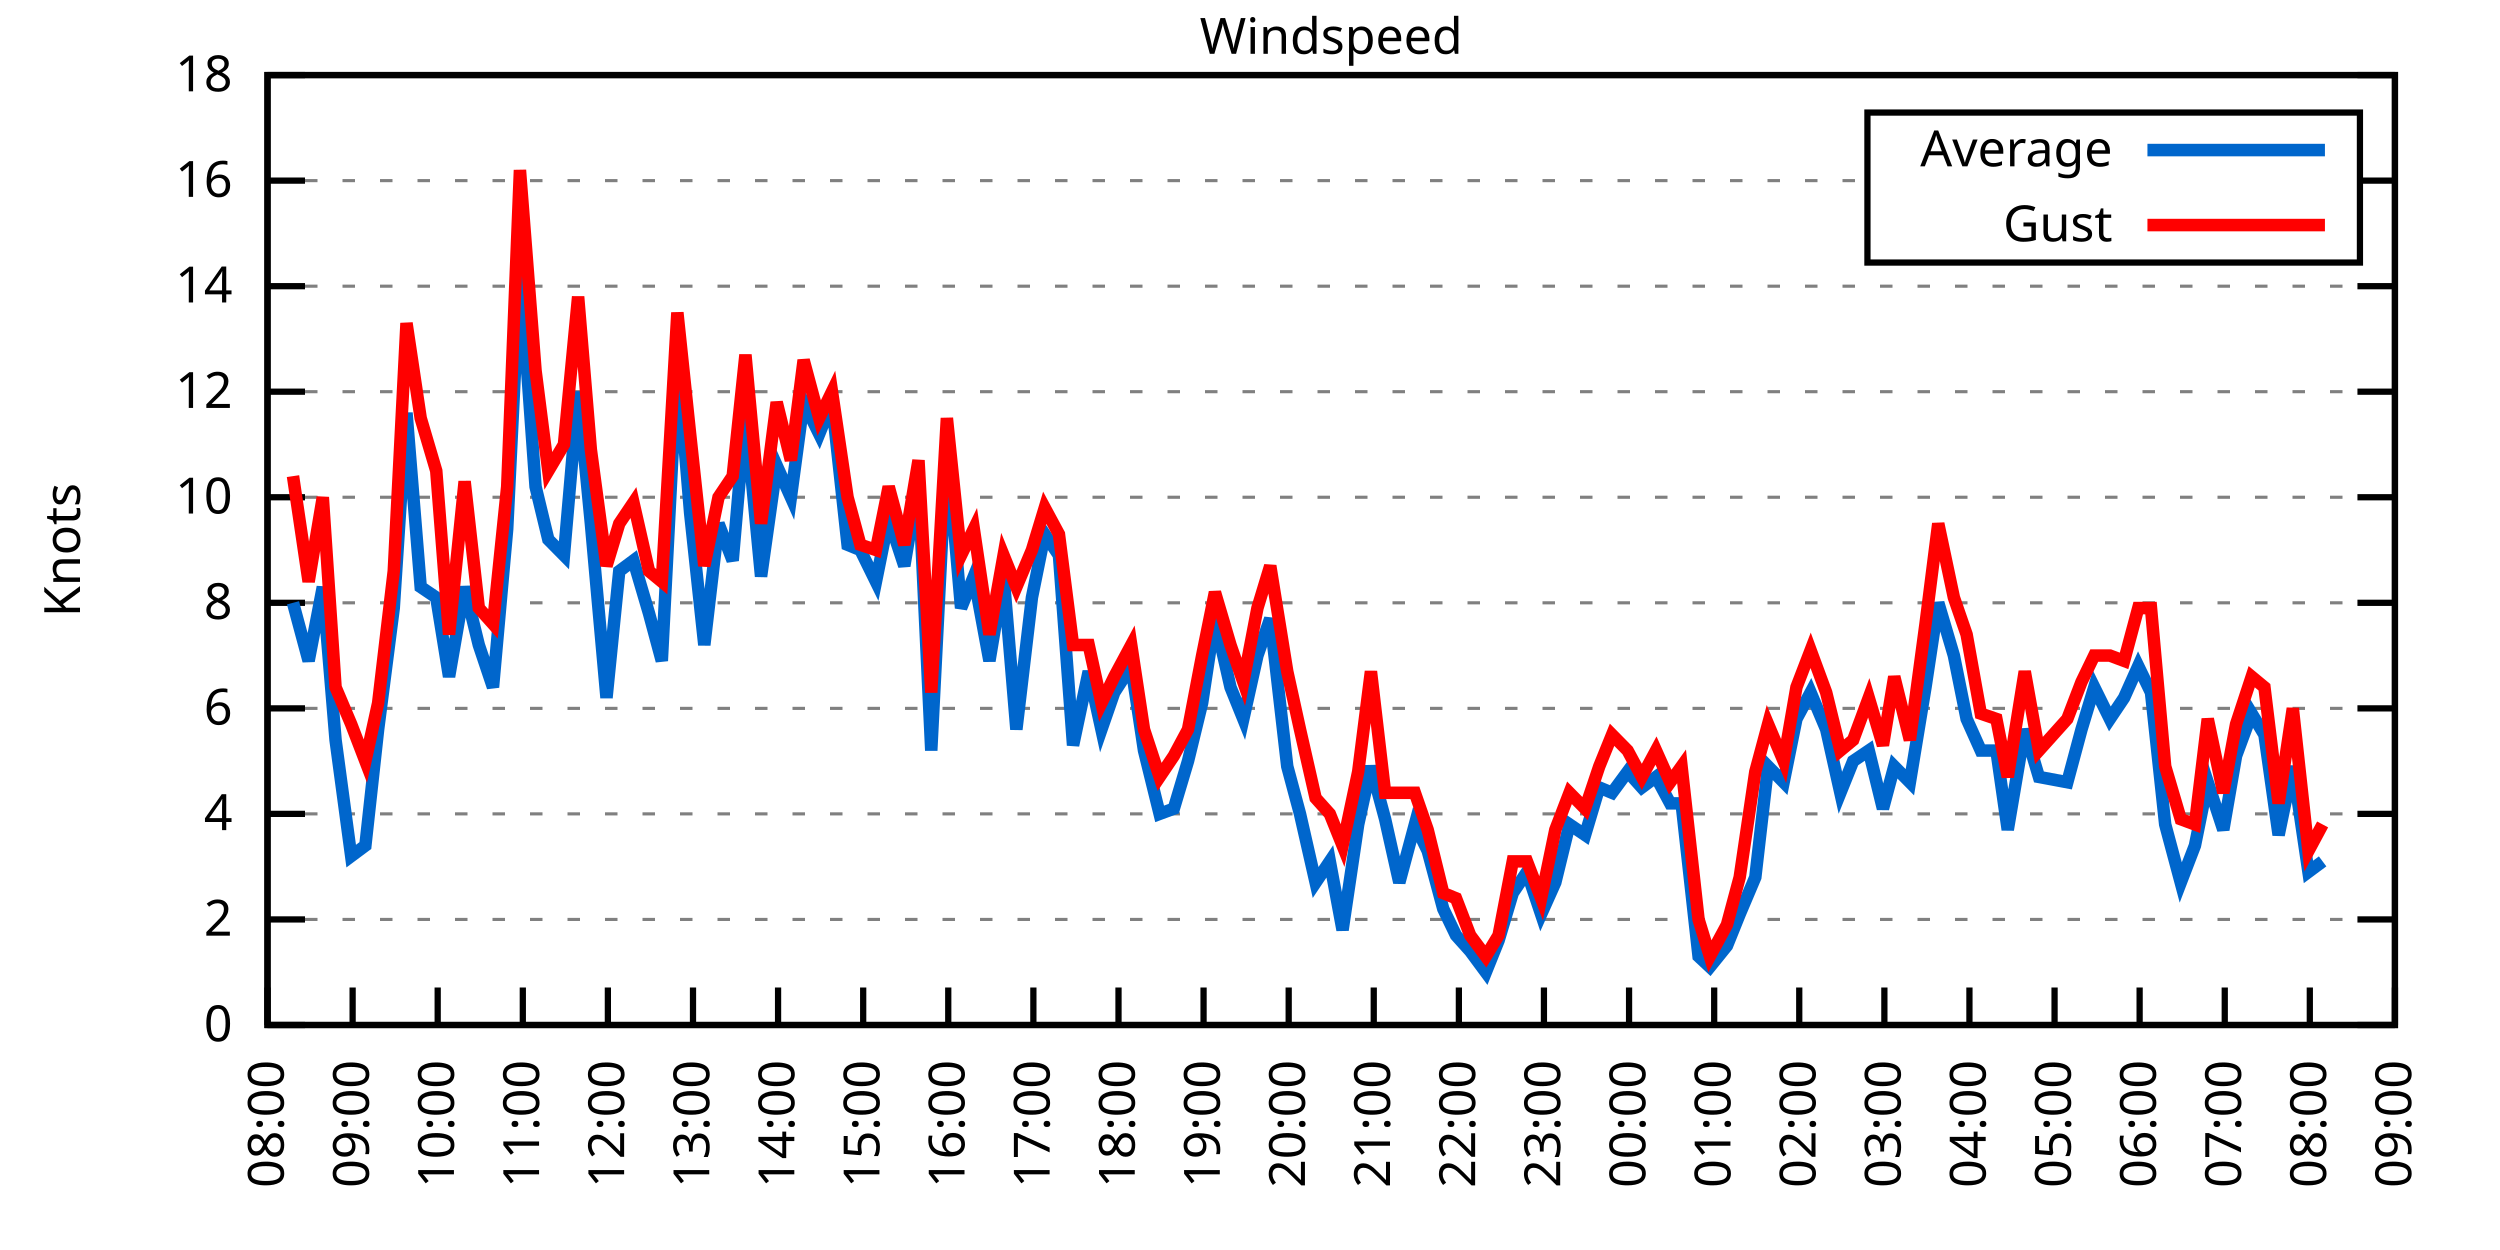
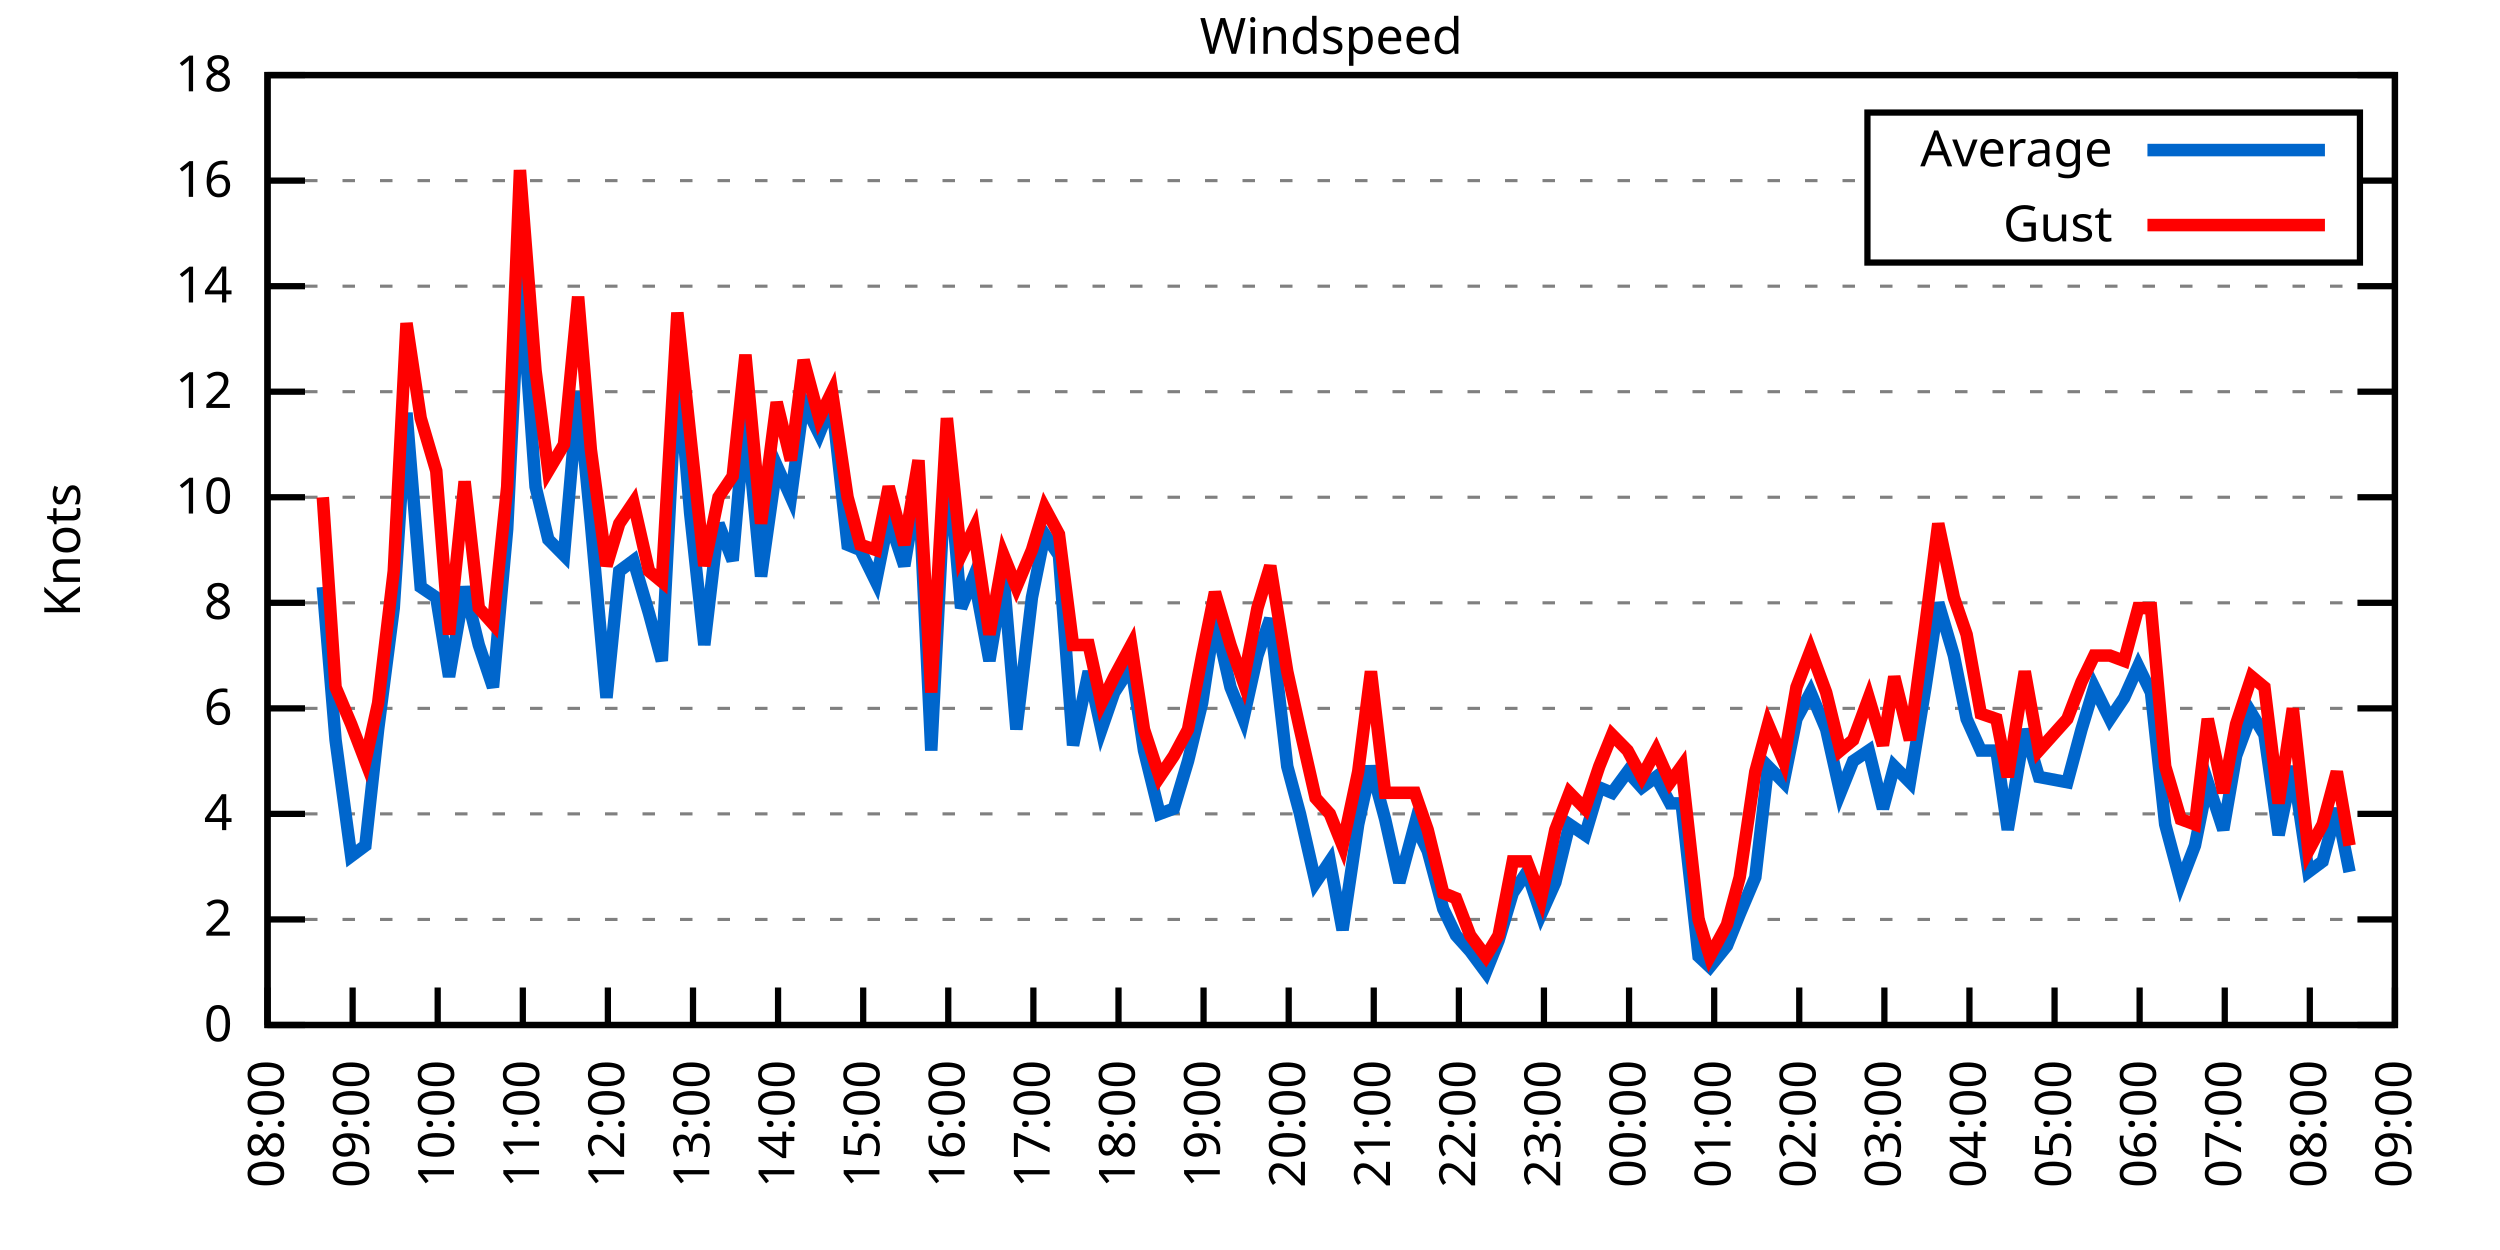
<svg xmlns="http://www.w3.org/2000/svg" xmlns:xlink="http://www.w3.org/1999/xlink" width="400" height="200" viewBox="0 0 400 200">
  <g id="gnuplot_canvas">
    <rect x="0" y="0" width="400" height="200" fill="none" />
    <defs>
      <circle id="gpDot" r="0.5" stroke-width="0.5" stroke="currentColor" />
      <path id="gpPt0" stroke-width="0.333" stroke="currentColor" d="M-1,0 h2 M0,-1 v2" />
      <path id="gpPt1" stroke-width="0.333" stroke="currentColor" d="M-1,-1 L1,1 M1,-1 L-1,1" />
      <path id="gpPt2" stroke-width="0.333" stroke="currentColor" d="M-1,0 L1,0 M0,-1 L0,1 M-1,-1 L1,1 M-1,1 L1,-1" />
      <rect id="gpPt3" stroke-width="0.333" stroke="currentColor" x="-1" y="-1" width="2" height="2" />
      <rect id="gpPt4" stroke-width="0.333" stroke="currentColor" fill="currentColor" x="-1" y="-1" width="2" height="2" />
      <circle id="gpPt5" stroke-width="0.333" stroke="currentColor" cx="0" cy="0" r="1" />
      <use xlink:href="#gpPt5" id="gpPt6" fill="currentColor" stroke="none" />
      <path id="gpPt7" stroke-width="0.333" stroke="currentColor" d="M0,-1.33 L-1.33,0.67 L1.33,0.67 z" />
      <use xlink:href="#gpPt7" id="gpPt8" fill="currentColor" stroke="none" />
      <use xlink:href="#gpPt7" id="gpPt9" stroke="currentColor" transform="rotate(180)" />
      <use xlink:href="#gpPt9" id="gpPt10" fill="currentColor" stroke="none" />
      <use xlink:href="#gpPt3" id="gpPt11" stroke="currentColor" transform="rotate(45)" />
      <use xlink:href="#gpPt11" id="gpPt12" fill="currentColor" stroke="none" />
      <path id="gpPt13" stroke-width="0.333" stroke="currentColor" d="M0,1.330 L1.265,0.411 L0.782,-1.067 L-0.782,-1.076 L-1.265,0.411 z" />
      <use xlink:href="#gpPt13" id="gpPt14" fill="currentColor" stroke="none" />
      <filter id="textbox" filterUnits="objectBoundingBox" x="0" y="0" height="1" width="1">
        <feFlood flood-color="white" flood-opacity="1" result="bgnd" />
        <feComposite in="SourceGraphic" in2="bgnd" operator="atop" />
      </filter>
      <filter id="greybox" filterUnits="objectBoundingBox" x="0" y="0" height="1" width="1">
        <feFlood flood-color="lightgrey" flood-opacity="1" result="grey" />
        <feComposite in="SourceGraphic" in2="grey" operator="atop" />
      </filter>
    </defs>
    <g fill="none" color="white" stroke="currentColor" stroke-width="1.00" stroke-linecap="butt" stroke-linejoin="miter">
</g>
    <g fill="none" color="black" stroke="currentColor" stroke-width="1.00" stroke-linecap="butt" stroke-linejoin="miter">
      <g stroke="none" shape-rendering="crispEdges">
        <polygon fill="rgb(255, 255, 255)" points="42.80,164.00 383.18,164.00 383.18,12.02 42.80,12.02 " />
      </g>
    </g>
    <g fill="none" color="black" stroke="currentColor" stroke-width="1.00" stroke-linecap="butt" stroke-linejoin="miter">
</g>
    <g fill="none" color="black" stroke="black" stroke-width="0.50" stroke-linecap="butt" stroke-linejoin="miter">
</g>
    <g fill="none" color="gray" stroke="currentColor" stroke-width="0.50" stroke-linecap="butt" stroke-linejoin="miter">
      <path stroke="gray" stroke-dasharray="2,4" class="gridline" d="M42.80,164.00 L383.19,164.00  " />
    </g>
    <g fill="none" color="gray" stroke="gray" stroke-width="1.00" stroke-linecap="butt" stroke-linejoin="miter">
</g>
    <g fill="none" color="black" stroke="currentColor" stroke-width="1.00" stroke-linecap="butt" stroke-linejoin="miter">
      <path stroke="black" d="M42.80,164.00 L48.80,164.00 M383.19,164.00 L377.19,164.00  " />
      <g transform="translate(37.20,166.60)" stroke="none" fill="black" font-family="Sans" font-size="8.00" text-anchor="end">
        <text>
          <tspan font-family="Sans"> 0</tspan>
        </text>
      </g>
    </g>
    <g fill="none" color="black" stroke="currentColor" stroke-width="1.00" stroke-linecap="butt" stroke-linejoin="miter">
</g>
    <g fill="none" color="black" stroke="black" stroke-width="0.50" stroke-linecap="butt" stroke-linejoin="miter">
</g>
    <g fill="none" color="gray" stroke="currentColor" stroke-width="0.50" stroke-linecap="butt" stroke-linejoin="miter">
      <path stroke="gray" stroke-dasharray="2,4" class="gridline" d="M42.80,147.11 L383.19,147.11  " />
    </g>
    <g fill="none" color="gray" stroke="gray" stroke-width="1.00" stroke-linecap="butt" stroke-linejoin="miter">
</g>
    <g fill="none" color="black" stroke="currentColor" stroke-width="1.00" stroke-linecap="butt" stroke-linejoin="miter">
      <path stroke="black" d="M42.80,147.11 L48.80,147.11 M383.19,147.11 L377.19,147.11  " />
      <g transform="translate(37.20,149.71)" stroke="none" fill="black" font-family="Sans" font-size="8.00" text-anchor="end">
        <text>
          <tspan font-family="Sans"> 2</tspan>
        </text>
      </g>
    </g>
    <g fill="none" color="black" stroke="currentColor" stroke-width="1.00" stroke-linecap="butt" stroke-linejoin="miter">
</g>
    <g fill="none" color="black" stroke="black" stroke-width="0.50" stroke-linecap="butt" stroke-linejoin="miter">
</g>
    <g fill="none" color="gray" stroke="currentColor" stroke-width="0.50" stroke-linecap="butt" stroke-linejoin="miter">
      <path stroke="gray" stroke-dasharray="2,4" class="gridline" d="M42.80,130.22 L383.19,130.22  " />
    </g>
    <g fill="none" color="gray" stroke="gray" stroke-width="1.00" stroke-linecap="butt" stroke-linejoin="miter">
</g>
    <g fill="none" color="black" stroke="currentColor" stroke-width="1.00" stroke-linecap="butt" stroke-linejoin="miter">
      <path stroke="black" d="M42.80,130.22 L48.80,130.22 M383.19,130.22 L377.19,130.22  " />
      <g transform="translate(37.20,132.82)" stroke="none" fill="black" font-family="Sans" font-size="8.00" text-anchor="end">
        <text>
          <tspan font-family="Sans"> 4</tspan>
        </text>
      </g>
    </g>
    <g fill="none" color="black" stroke="currentColor" stroke-width="1.00" stroke-linecap="butt" stroke-linejoin="miter">
</g>
    <g fill="none" color="black" stroke="black" stroke-width="0.50" stroke-linecap="butt" stroke-linejoin="miter">
</g>
    <g fill="none" color="gray" stroke="currentColor" stroke-width="0.50" stroke-linecap="butt" stroke-linejoin="miter">
      <path stroke="gray" stroke-dasharray="2,4" class="gridline" d="M42.80,113.34 L383.19,113.34  " />
    </g>
    <g fill="none" color="gray" stroke="gray" stroke-width="1.00" stroke-linecap="butt" stroke-linejoin="miter">
</g>
    <g fill="none" color="black" stroke="currentColor" stroke-width="1.00" stroke-linecap="butt" stroke-linejoin="miter">
      <path stroke="black" d="M42.80,113.34 L48.80,113.34 M383.19,113.34 L377.19,113.34  " />
      <g transform="translate(37.20,115.94)" stroke="none" fill="black" font-family="Sans" font-size="8.00" text-anchor="end">
        <text>
          <tspan font-family="Sans"> 6</tspan>
        </text>
      </g>
    </g>
    <g fill="none" color="black" stroke="currentColor" stroke-width="1.00" stroke-linecap="butt" stroke-linejoin="miter">
</g>
    <g fill="none" color="black" stroke="black" stroke-width="0.50" stroke-linecap="butt" stroke-linejoin="miter">
</g>
    <g fill="none" color="gray" stroke="currentColor" stroke-width="0.50" stroke-linecap="butt" stroke-linejoin="miter">
      <path stroke="gray" stroke-dasharray="2,4" class="gridline" d="M42.80,96.45 L383.19,96.45  " />
    </g>
    <g fill="none" color="gray" stroke="gray" stroke-width="1.00" stroke-linecap="butt" stroke-linejoin="miter">
</g>
    <g fill="none" color="black" stroke="currentColor" stroke-width="1.00" stroke-linecap="butt" stroke-linejoin="miter">
      <path stroke="black" d="M42.80,96.45 L48.80,96.45 M383.19,96.45 L377.19,96.45  " />
      <g transform="translate(37.20,99.05)" stroke="none" fill="black" font-family="Sans" font-size="8.00" text-anchor="end">
        <text>
          <tspan font-family="Sans"> 8</tspan>
        </text>
      </g>
    </g>
    <g fill="none" color="black" stroke="currentColor" stroke-width="1.00" stroke-linecap="butt" stroke-linejoin="miter">
</g>
    <g fill="none" color="black" stroke="black" stroke-width="0.50" stroke-linecap="butt" stroke-linejoin="miter">
</g>
    <g fill="none" color="gray" stroke="currentColor" stroke-width="0.50" stroke-linecap="butt" stroke-linejoin="miter">
      <path stroke="gray" stroke-dasharray="2,4" class="gridline" d="M42.80,79.56 L383.19,79.56  " />
    </g>
    <g fill="none" color="gray" stroke="gray" stroke-width="1.00" stroke-linecap="butt" stroke-linejoin="miter">
</g>
    <g fill="none" color="black" stroke="currentColor" stroke-width="1.00" stroke-linecap="butt" stroke-linejoin="miter">
      <path stroke="black" d="M42.80,79.56 L48.80,79.56 M383.19,79.56 L377.19,79.56  " />
      <g transform="translate(37.20,82.16)" stroke="none" fill="black" font-family="Sans" font-size="8.00" text-anchor="end">
        <text>
          <tspan font-family="Sans"> 10</tspan>
        </text>
      </g>
    </g>
    <g fill="none" color="black" stroke="currentColor" stroke-width="1.00" stroke-linecap="butt" stroke-linejoin="miter">
</g>
    <g fill="none" color="black" stroke="black" stroke-width="0.50" stroke-linecap="butt" stroke-linejoin="miter">
</g>
    <g fill="none" color="gray" stroke="currentColor" stroke-width="0.50" stroke-linecap="butt" stroke-linejoin="miter">
      <path stroke="gray" stroke-dasharray="2,4" class="gridline" d="M42.80,62.67 L383.19,62.67  " />
    </g>
    <g fill="none" color="gray" stroke="gray" stroke-width="1.00" stroke-linecap="butt" stroke-linejoin="miter">
</g>
    <g fill="none" color="black" stroke="currentColor" stroke-width="1.00" stroke-linecap="butt" stroke-linejoin="miter">
      <path stroke="black" d="M42.80,62.67 L48.80,62.67 M383.19,62.67 L377.19,62.67  " />
      <g transform="translate(37.20,65.27)" stroke="none" fill="black" font-family="Sans" font-size="8.00" text-anchor="end">
        <text>
          <tspan font-family="Sans"> 12</tspan>
        </text>
      </g>
    </g>
    <g fill="none" color="black" stroke="currentColor" stroke-width="1.00" stroke-linecap="butt" stroke-linejoin="miter">
</g>
    <g fill="none" color="black" stroke="black" stroke-width="0.50" stroke-linecap="butt" stroke-linejoin="miter">
</g>
    <g fill="none" color="gray" stroke="currentColor" stroke-width="0.50" stroke-linecap="butt" stroke-linejoin="miter">
      <path stroke="gray" stroke-dasharray="2,4" class="gridline" d="M42.80,45.79 L383.19,45.79  " />
    </g>
    <g fill="none" color="gray" stroke="gray" stroke-width="1.00" stroke-linecap="butt" stroke-linejoin="miter">
</g>
    <g fill="none" color="black" stroke="currentColor" stroke-width="1.00" stroke-linecap="butt" stroke-linejoin="miter">
      <path stroke="black" d="M42.80,45.79 L48.80,45.79 M383.19,45.79 L377.19,45.79  " />
      <g transform="translate(37.20,48.39)" stroke="none" fill="black" font-family="Sans" font-size="8.00" text-anchor="end">
        <text>
          <tspan font-family="Sans"> 14</tspan>
        </text>
      </g>
    </g>
    <g fill="none" color="black" stroke="currentColor" stroke-width="1.00" stroke-linecap="butt" stroke-linejoin="miter">
</g>
    <g fill="none" color="black" stroke="black" stroke-width="0.50" stroke-linecap="butt" stroke-linejoin="miter">
</g>
    <g fill="none" color="gray" stroke="currentColor" stroke-width="0.50" stroke-linecap="butt" stroke-linejoin="miter">
      <path stroke="gray" stroke-dasharray="2,4" class="gridline" d="M42.80,28.90 L298.79,28.90 M377.59,28.90 L383.19,28.90  " />
    </g>
    <g fill="none" color="gray" stroke="gray" stroke-width="1.00" stroke-linecap="butt" stroke-linejoin="miter">
</g>
    <g fill="none" color="black" stroke="currentColor" stroke-width="1.00" stroke-linecap="butt" stroke-linejoin="miter">
      <path stroke="black" d="M42.80,28.90 L48.80,28.90 M383.19,28.90 L377.19,28.90  " />
      <g transform="translate(37.20,31.50)" stroke="none" fill="black" font-family="Sans" font-size="8.00" text-anchor="end">
        <text>
          <tspan font-family="Sans"> 16</tspan>
        </text>
      </g>
    </g>
    <g fill="none" color="black" stroke="currentColor" stroke-width="1.00" stroke-linecap="butt" stroke-linejoin="miter">
</g>
    <g fill="none" color="black" stroke="black" stroke-width="0.50" stroke-linecap="butt" stroke-linejoin="miter">
</g>
    <g fill="none" color="gray" stroke="currentColor" stroke-width="0.50" stroke-linecap="butt" stroke-linejoin="miter">
      <path stroke="gray" stroke-dasharray="2,4" class="gridline" d="M42.80,12.01 L383.19,12.01  " />
    </g>
    <g fill="none" color="gray" stroke="gray" stroke-width="1.00" stroke-linecap="butt" stroke-linejoin="miter">
</g>
    <g fill="none" color="black" stroke="currentColor" stroke-width="1.00" stroke-linecap="butt" stroke-linejoin="miter">
      <path stroke="black" d="M42.80,12.01 L48.80,12.01 M383.19,12.01 L377.19,12.01  " />
      <g transform="translate(37.20,14.61)" stroke="none" fill="black" font-family="Sans" font-size="8.00" text-anchor="end">
        <text>
          <tspan font-family="Sans"> 18</tspan>
        </text>
      </g>
    </g>
    <g fill="none" color="black" stroke="currentColor" stroke-width="1.00" stroke-linecap="butt" stroke-linejoin="miter">
      <path stroke="black" d="M42.80,164.00 L42.80,158.00  " />
      <g transform="translate(45.40,169.60) rotate(270.00)" stroke="none" fill="black" font-family="Sans" font-size="8.00" text-anchor="end">
        <text>
          <tspan font-family="Sans">08:00</tspan>
        </text>
      </g>
    </g>
    <g fill="none" color="black" stroke="currentColor" stroke-width="1.00" stroke-linecap="butt" stroke-linejoin="miter">
      <path stroke="black" d="M56.42,164.00 L56.42,158.00  " />
      <g transform="translate(59.02,169.60) rotate(270.00)" stroke="none" fill="black" font-family="Sans" font-size="8.00" text-anchor="end">
        <text>
          <tspan font-family="Sans">09:00</tspan>
        </text>
      </g>
    </g>
    <g fill="none" color="black" stroke="currentColor" stroke-width="1.00" stroke-linecap="butt" stroke-linejoin="miter">
      <path stroke="black" d="M70.03,164.00 L70.03,158.00  " />
      <g transform="translate(72.63,169.60) rotate(270.00)" stroke="none" fill="black" font-family="Sans" font-size="8.00" text-anchor="end">
        <text>
          <tspan font-family="Sans">10:00</tspan>
        </text>
      </g>
    </g>
    <g fill="none" color="black" stroke="currentColor" stroke-width="1.00" stroke-linecap="butt" stroke-linejoin="miter">
      <path stroke="black" d="M83.65,164.00 L83.65,158.00  " />
      <g transform="translate(86.25,169.60) rotate(270.00)" stroke="none" fill="black" font-family="Sans" font-size="8.00" text-anchor="end">
        <text>
          <tspan font-family="Sans">11:00</tspan>
        </text>
      </g>
    </g>
    <g fill="none" color="black" stroke="currentColor" stroke-width="1.00" stroke-linecap="butt" stroke-linejoin="miter">
      <path stroke="black" d="M97.26,164.00 L97.26,158.00  " />
      <g transform="translate(99.86,169.60) rotate(270.00)" stroke="none" fill="black" font-family="Sans" font-size="8.00" text-anchor="end">
        <text>
          <tspan font-family="Sans">12:00</tspan>
        </text>
      </g>
    </g>
    <g fill="none" color="black" stroke="currentColor" stroke-width="1.00" stroke-linecap="butt" stroke-linejoin="miter">
      <path stroke="black" d="M110.88,164.00 L110.88,158.00  " />
      <g transform="translate(113.48,169.60) rotate(270.00)" stroke="none" fill="black" font-family="Sans" font-size="8.00" text-anchor="end">
        <text>
          <tspan font-family="Sans">13:00</tspan>
        </text>
      </g>
    </g>
    <g fill="none" color="black" stroke="currentColor" stroke-width="1.00" stroke-linecap="butt" stroke-linejoin="miter">
      <path stroke="black" d="M124.49,164.00 L124.49,158.00  " />
      <g transform="translate(127.09,169.60) rotate(270.00)" stroke="none" fill="black" font-family="Sans" font-size="8.00" text-anchor="end">
        <text>
          <tspan font-family="Sans">14:00</tspan>
        </text>
      </g>
    </g>
    <g fill="none" color="black" stroke="currentColor" stroke-width="1.00" stroke-linecap="butt" stroke-linejoin="miter">
      <path stroke="black" d="M138.11,164.00 L138.11,158.00  " />
      <g transform="translate(140.71,169.60) rotate(270.00)" stroke="none" fill="black" font-family="Sans" font-size="8.00" text-anchor="end">
        <text>
          <tspan font-family="Sans">15:00</tspan>
        </text>
      </g>
    </g>
    <g fill="none" color="black" stroke="currentColor" stroke-width="1.00" stroke-linecap="butt" stroke-linejoin="miter">
      <path stroke="black" d="M151.72,164.00 L151.72,158.00  " />
      <g transform="translate(154.32,169.60) rotate(270.00)" stroke="none" fill="black" font-family="Sans" font-size="8.00" text-anchor="end">
        <text>
          <tspan font-family="Sans">16:00</tspan>
        </text>
      </g>
    </g>
    <g fill="none" color="black" stroke="currentColor" stroke-width="1.00" stroke-linecap="butt" stroke-linejoin="miter">
      <path stroke="black" d="M165.34,164.00 L165.34,158.00  " />
      <g transform="translate(167.94,169.60) rotate(270.00)" stroke="none" fill="black" font-family="Sans" font-size="8.00" text-anchor="end">
        <text>
          <tspan font-family="Sans">17:00</tspan>
        </text>
      </g>
    </g>
    <g fill="none" color="black" stroke="currentColor" stroke-width="1.00" stroke-linecap="butt" stroke-linejoin="miter">
      <path stroke="black" d="M178.96,164.00 L178.96,158.00  " />
      <g transform="translate(181.56,169.60) rotate(270.00)" stroke="none" fill="black" font-family="Sans" font-size="8.00" text-anchor="end">
        <text>
          <tspan font-family="Sans">18:00</tspan>
        </text>
      </g>
    </g>
    <g fill="none" color="black" stroke="currentColor" stroke-width="1.00" stroke-linecap="butt" stroke-linejoin="miter">
      <path stroke="black" d="M192.57,164.00 L192.57,158.00  " />
      <g transform="translate(195.17,169.60) rotate(270.00)" stroke="none" fill="black" font-family="Sans" font-size="8.00" text-anchor="end">
        <text>
          <tspan font-family="Sans">19:00</tspan>
        </text>
      </g>
    </g>
    <g fill="none" color="black" stroke="currentColor" stroke-width="1.00" stroke-linecap="butt" stroke-linejoin="miter">
      <path stroke="black" d="M206.19,164.00 L206.19,158.00  " />
      <g transform="translate(208.79,169.60) rotate(270.00)" stroke="none" fill="black" font-family="Sans" font-size="8.00" text-anchor="end">
        <text>
          <tspan font-family="Sans">20:00</tspan>
        </text>
      </g>
    </g>
    <g fill="none" color="black" stroke="currentColor" stroke-width="1.00" stroke-linecap="butt" stroke-linejoin="miter">
      <path stroke="black" d="M219.80,164.00 L219.80,158.00  " />
      <g transform="translate(222.40,169.60) rotate(270.00)" stroke="none" fill="black" font-family="Sans" font-size="8.00" text-anchor="end">
        <text>
          <tspan font-family="Sans">21:00</tspan>
        </text>
      </g>
    </g>
    <g fill="none" color="black" stroke="currentColor" stroke-width="1.00" stroke-linecap="butt" stroke-linejoin="miter">
      <path stroke="black" d="M233.42,164.00 L233.42,158.00  " />
      <g transform="translate(236.02,169.60) rotate(270.00)" stroke="none" fill="black" font-family="Sans" font-size="8.00" text-anchor="end">
        <text>
          <tspan font-family="Sans">22:00</tspan>
        </text>
      </g>
    </g>
    <g fill="none" color="black" stroke="currentColor" stroke-width="1.00" stroke-linecap="butt" stroke-linejoin="miter">
      <path stroke="black" d="M247.03,164.00 L247.03,158.00  " />
      <g transform="translate(249.63,169.60) rotate(270.00)" stroke="none" fill="black" font-family="Sans" font-size="8.00" text-anchor="end">
        <text>
          <tspan font-family="Sans">23:00</tspan>
        </text>
      </g>
    </g>
    <g fill="none" color="black" stroke="currentColor" stroke-width="1.00" stroke-linecap="butt" stroke-linejoin="miter">
      <path stroke="black" d="M260.65,164.00 L260.65,158.00  " />
      <g transform="translate(263.25,169.60) rotate(270.00)" stroke="none" fill="black" font-family="Sans" font-size="8.00" text-anchor="end">
        <text>
          <tspan font-family="Sans">00:00</tspan>
        </text>
      </g>
    </g>
    <g fill="none" color="black" stroke="currentColor" stroke-width="1.00" stroke-linecap="butt" stroke-linejoin="miter">
      <path stroke="black" d="M274.27,164.00 L274.27,158.00  " />
      <g transform="translate(276.87,169.60) rotate(270.00)" stroke="none" fill="black" font-family="Sans" font-size="8.00" text-anchor="end">
        <text>
          <tspan font-family="Sans">01:00</tspan>
        </text>
      </g>
    </g>
    <g fill="none" color="black" stroke="currentColor" stroke-width="1.00" stroke-linecap="butt" stroke-linejoin="miter">
      <path stroke="black" d="M287.88,164.00 L287.88,158.00  " />
      <g transform="translate(290.48,169.60) rotate(270.00)" stroke="none" fill="black" font-family="Sans" font-size="8.00" text-anchor="end">
        <text>
          <tspan font-family="Sans">02:00</tspan>
        </text>
      </g>
    </g>
    <g fill="none" color="black" stroke="currentColor" stroke-width="1.00" stroke-linecap="butt" stroke-linejoin="miter">
      <path stroke="black" d="M301.50,164.00 L301.50,158.00  " />
      <g transform="translate(304.10,169.60) rotate(270.00)" stroke="none" fill="black" font-family="Sans" font-size="8.00" text-anchor="end">
        <text>
          <tspan font-family="Sans">03:00</tspan>
        </text>
      </g>
    </g>
    <g fill="none" color="black" stroke="currentColor" stroke-width="1.00" stroke-linecap="butt" stroke-linejoin="miter">
      <path stroke="black" d="M315.11,164.00 L315.11,158.00  " />
      <g transform="translate(317.71,169.60) rotate(270.00)" stroke="none" fill="black" font-family="Sans" font-size="8.00" text-anchor="end">
        <text>
          <tspan font-family="Sans">04:00</tspan>
        </text>
      </g>
    </g>
    <g fill="none" color="black" stroke="currentColor" stroke-width="1.00" stroke-linecap="butt" stroke-linejoin="miter">
      <path stroke="black" d="M328.73,164.00 L328.73,158.00  " />
      <g transform="translate(331.33,169.60) rotate(270.00)" stroke="none" fill="black" font-family="Sans" font-size="8.00" text-anchor="end">
        <text>
          <tspan font-family="Sans">05:00</tspan>
        </text>
      </g>
    </g>
    <g fill="none" color="black" stroke="currentColor" stroke-width="1.00" stroke-linecap="butt" stroke-linejoin="miter">
      <path stroke="black" d="M342.34,164.00 L342.34,158.00  " />
      <g transform="translate(344.94,169.60) rotate(270.00)" stroke="none" fill="black" font-family="Sans" font-size="8.00" text-anchor="end">
        <text>
          <tspan font-family="Sans">06:00</tspan>
        </text>
      </g>
    </g>
    <g fill="none" color="black" stroke="currentColor" stroke-width="1.00" stroke-linecap="butt" stroke-linejoin="miter">
      <path stroke="black" d="M355.96,164.00 L355.96,158.00  " />
      <g transform="translate(358.56,169.60) rotate(270.00)" stroke="none" fill="black" font-family="Sans" font-size="8.00" text-anchor="end">
        <text>
          <tspan font-family="Sans">07:00</tspan>
        </text>
      </g>
    </g>
    <g fill="none" color="black" stroke="currentColor" stroke-width="1.00" stroke-linecap="butt" stroke-linejoin="miter">
      <path stroke="black" d="M369.57,164.00 L369.57,158.00  " />
      <g transform="translate(372.17,169.60) rotate(270.00)" stroke="none" fill="black" font-family="Sans" font-size="8.00" text-anchor="end">
        <text>
          <tspan font-family="Sans">08:00</tspan>
        </text>
      </g>
    </g>
    <g fill="none" color="black" stroke="currentColor" stroke-width="1.00" stroke-linecap="butt" stroke-linejoin="miter">
      <path stroke="black" d="M383.19,164.00 L383.19,158.00  " />
      <g transform="translate(385.79,169.60) rotate(270.00)" stroke="none" fill="black" font-family="Sans" font-size="8.00" text-anchor="end">
        <text>
          <tspan font-family="Sans">09:00</tspan>
        </text>
      </g>
    </g>
    <g fill="none" color="black" stroke="currentColor" stroke-width="1.00" stroke-linecap="butt" stroke-linejoin="miter">
</g>
    <g fill="none" color="black" stroke="currentColor" stroke-width="1.00" stroke-linecap="butt" stroke-linejoin="miter">
      <path stroke="black" d="M42.80,12.01 L42.80,164.00 L383.19,164.00 L383.19,12.01 L42.80,12.01 Z  " />
    </g>
    <g fill="none" color="black" stroke="currentColor" stroke-width="1.00" stroke-linecap="butt" stroke-linejoin="miter">
</g>
    <g fill="none" color="black" stroke="currentColor" stroke-width="1.00" stroke-linecap="butt" stroke-linejoin="miter">
      <path stroke="black" d="M298.79,42.01 L298.79,18.01 L377.59,18.01 L377.59,42.01 L298.79,42.01 Z  " />
    </g>
    <g id="Windspeed_plot_1">
      <g fill="none" color="white" stroke="black" stroke-width="2.00" stroke-linecap="butt" stroke-linejoin="miter">
</g>
      <g fill="none" color="black" stroke="currentColor" stroke-width="2.00" stroke-linecap="butt" stroke-linejoin="miter">
        <g transform="translate(337.99,26.61)" stroke="none" fill="black" font-family="Sans" font-size="8.00" text-anchor="end">
          <text>
            <tspan font-family="Sans">Average</tspan>
          </text>
        </g>
      </g>
      <g fill="none" color="black" stroke="currentColor" stroke-width="2.00" stroke-linecap="butt" stroke-linejoin="miter">
-         <path stroke="rgb(  0, 102, 204)" d="M343.59,24.01 L371.99,24.01 M46.88,96.45 L49.38,105.74 L51.65,93.92 L53.69,118.40 L56.19,136.98 L58.46,135.29   L60.50,116.71 L63.00,97.29 L65.04,66.05 L67.31,93.92 L69.80,95.60 L71.85,108.27 L74.34,93.92 L76.61,103.20   L78.88,109.96 L81.15,84.63 L83.19,43.25 L85.69,77.87 L87.73,86.32 L90.23,88.85 L92.50,62.67 L94.54,83.78   L97.04,111.65 L99.08,91.38 L101.35,89.69 L103.84,98.14 L105.89,105.74 L108.38,57.61 L110.42,82.09 L112.69,103.20   L114.96,83.78 L117.23,89.69 L119.27,66.05 L121.77,92.23 L124.27,74.49 L126.54,79.56 L128.58,64.36 L131.07,69.43   L133.12,64.36 L135.61,87.16 L137.66,88.00 L140.15,93.07 L142.19,82.94 L144.69,90.54 L146.96,77.03 L149.00,120.09   L151.50,71.12 L153.77,97.29 L155.81,92.23 L158.31,105.74 L160.57,92.23 L162.62,116.71 L165.11,95.60 L167.16,85.47   L169.43,88.85 L171.69,119.25 L174.19,107.43 L176.23,116.71 L178.28,110.80 L181.00,106.58 L183.04,120.09 L185.54,130.22   L187.81,129.38 L190.08,121.78 L192.34,112.49 L194.39,98.98 L196.88,109.96 L198.93,115.03 L201.19,104.89 L203.24,98.98   L205.96,122.62 L208.00,130.22 L210.50,141.20 L212.77,137.82 L214.81,148.80 L217.31,131.91 L219.35,122.62 L221.62,131.07   L223.89,141.20 L226.38,131.91 L228.43,136.14 L230.92,145.42 L232.96,149.65 L235.23,152.18 L237.73,155.56 L239.77,150.49   L242.04,142.89 L244.31,139.51 L246.58,146.27 L248.85,141.20 L251.12,131.91 L253.61,133.60 L255.88,126.00 L257.93,126.85   L260.42,123.47 L262.69,126.00 L264.96,124.31 L267.23,128.54 L269.05,128.54 L271.77,153.02 L273.58,154.71 L276.31,151.33   L278.35,146.27 L280.85,140.36 L282.89,122.62 L285.38,125.16 L287.43,115.03 L289.70,110.80 L292.19,116.71 L294.46,126.85   L296.50,121.78 L299.00,120.09 L301.27,129.38 L303.08,122.62 L305.58,125.16 L308.08,109.96 L310.12,96.45 L312.62,104.89   L314.66,115.03 L316.93,120.09 L319.42,120.09 L321.24,132.76 L323.96,116.71 L326.23,124.31 L330.77,125.16 L333.04,116.71   L335.08,109.96 L337.58,115.03 L339.85,111.65 L342.12,106.58 L344.16,110.80 L346.43,131.91 L348.92,141.20 L351.19,135.29   L353.24,125.16 L355.73,132.76 L357.77,120.94 L360.27,114.18 L362.31,117.56 L364.58,133.60 L366.85,122.62 L369.35,139.51   L371.62,137.82  " />
+         <path stroke="rgb(  0, 102, 204)" d="M343.59,24.01 L371.99,24.01 M51.65,93.92 L53.69,118.40 L56.19,136.98 L58.46,135.29 L60.50,116.71 L63.00,97.29   L65.04,66.05 L67.31,93.92 L69.80,95.60 L71.85,108.27 L74.34,93.92 L76.61,103.20 L78.88,109.96 L81.15,84.63   L83.19,43.25 L85.69,77.87 L87.73,86.32 L90.23,88.85 L92.50,62.67 L94.54,83.78 L97.04,111.65 L99.08,91.38   L101.35,89.69 L103.84,98.14 L105.89,105.74 L108.38,57.61 L110.42,82.09 L112.69,103.20 L114.96,83.78 L117.23,89.69   L119.27,66.05 L121.77,92.23 L124.27,74.49 L126.54,79.56 L128.58,64.36 L131.07,69.43 L133.12,64.36 L135.61,87.16   L137.66,88.00 L140.15,93.07 L142.19,82.94 L144.69,90.54 L146.96,77.03 L149.00,120.09 L151.50,71.12 L153.77,97.29   L155.81,92.23 L158.31,105.74 L160.57,92.23 L162.62,116.71 L165.11,95.60 L167.16,85.47 L169.43,88.85 L171.69,119.25   L174.19,107.43 L176.23,116.71 L178.28,110.80 L181.00,106.58 L183.04,120.09 L185.54,130.22 L187.81,129.38 L190.08,121.78   L192.34,112.49 L194.39,98.98 L196.88,109.96 L198.93,115.03 L201.19,104.89 L203.24,98.98 L205.96,122.62 L208.00,130.22   L210.50,141.20 L212.77,137.82 L214.81,148.80 L217.31,131.91 L219.35,122.62 L221.62,131.07 L223.89,141.20 L226.38,131.91   L228.43,136.14 L230.92,145.42 L232.96,149.65 L235.23,152.18 L237.73,155.56 L239.77,150.49 L242.04,142.89 L244.31,139.51   L246.58,146.27 L248.85,141.20 L251.12,131.91 L253.61,133.60 L255.88,126.00 L257.93,126.85 L260.42,123.47 L262.69,126.00   L264.96,124.31 L267.23,128.54 L269.05,128.54 L271.77,153.02 L273.58,154.71 L276.31,151.33 L278.35,146.27 L280.85,140.36   L282.89,122.62 L285.38,125.16 L287.43,115.03 L289.70,110.80 L292.19,116.71 L294.46,126.85 L296.50,121.78 L299.00,120.09   L301.27,129.38 L303.08,122.62 L305.58,125.16 L308.08,109.96 L310.12,96.45 L312.62,104.89 L314.66,115.03 L316.93,120.09   L319.42,120.09 L321.24,132.76 L323.96,116.71 L326.23,124.31 L330.77,125.16 L333.04,116.71 L335.08,109.96 L337.58,115.03   L339.85,111.65 L342.12,106.58 L344.16,110.80 L346.43,131.91 L348.92,141.20 L351.19,135.29 L353.24,125.16 L355.73,132.76   L357.77,120.94 L360.27,114.18 L362.31,117.56 L364.58,133.60 L366.85,122.62 L369.35,139.51 L371.62,137.82 L373.89,129.38   L375.93,139.51  " />
      </g>
    </g>
    <g id="Windspeed_plot_2">
      <g fill="none" color="black" stroke="currentColor" stroke-width="2.00" stroke-linecap="butt" stroke-linejoin="miter">
        <g transform="translate(337.99,38.61)" stroke="none" fill="black" font-family="Sans" font-size="8.00" text-anchor="end">
          <text>
            <tspan font-family="Sans">Gust</tspan>
          </text>
        </g>
      </g>
      <g fill="none" color="black" stroke="currentColor" stroke-width="2.00" stroke-linecap="butt" stroke-linejoin="miter">
-         <path stroke="rgb(255,   0,   0)" d="M343.59,36.01 L371.99,36.01 M46.88,76.18 L49.38,93.07 L51.65,79.56 L53.69,109.96 L56.19,115.87 L58.46,121.78   L60.50,112.49 L63.00,91.38 L65.04,51.70 L67.31,66.90 L69.80,75.34 L71.85,101.52 L74.34,77.03 L76.61,97.29   L78.88,99.83 L81.15,77.87 L83.19,27.21 L85.69,59.30 L87.73,75.34 L90.23,71.12 L92.50,47.47 L94.54,71.96   L97.04,90.54 L99.08,83.78 L101.35,80.41 L103.84,91.38 L105.89,93.07 L108.38,50.01 L110.42,69.43 L112.69,90.54   L114.96,79.56 L117.23,76.18 L119.27,56.76 L121.77,83.78 L124.27,64.36 L126.54,73.65 L128.58,57.61 L131.07,66.90   L133.12,62.67 L135.61,79.56 L137.66,87.16 L140.15,88.00 L142.19,77.87 L144.69,87.16 L146.96,73.65 L149.00,110.80   L151.50,66.90 L153.77,88.85 L155.81,84.63 L158.31,101.52 L160.57,88.85 L162.62,93.92 L165.11,88.00 L167.16,81.25   L169.43,85.47 L171.69,103.20 L174.19,103.20 L176.23,112.49 L178.28,108.27 L181.00,103.20 L183.04,116.71 L185.54,124.31   L187.81,120.94 L190.08,116.71 L192.34,104.89 L194.39,94.76 L196.88,103.20 L198.93,109.11 L201.19,97.29 L203.24,90.54   L205.96,107.43 L208.00,116.71 L210.50,127.69 L212.77,130.22 L214.81,135.29 L217.31,123.47 L219.35,107.43 L221.62,126.85   L223.89,126.85 L226.38,126.85 L228.43,132.76 L230.92,142.89 L232.96,143.73 L235.23,149.65 L237.73,153.02 L239.77,149.65   L242.04,137.82 L244.31,137.82 L246.58,143.73 L248.85,132.76 L251.12,126.85 L253.61,129.38 L255.88,122.62 L257.93,117.56   L260.42,120.09 L262.69,124.31 L264.96,120.09 L267.23,125.16 L269.05,122.62 L271.77,147.11 L273.58,153.02 L276.31,147.96   L278.35,140.36 L280.85,123.47 L282.89,115.87 L285.38,121.78 L287.43,109.96 L289.70,104.05 L292.19,110.80 L294.46,120.09   L296.50,118.40 L299.00,111.65 L301.27,119.25 L303.08,108.27 L305.58,118.40 L308.08,99.83 L310.12,83.78 L312.62,95.60   L314.66,101.52 L316.93,114.18 L319.42,115.03 L321.24,124.31 L323.96,107.43 L326.23,120.09 L330.77,115.03 L333.04,109.11   L335.08,104.89 L337.58,104.89 L339.85,105.74 L342.12,97.29 L344.16,97.29 L346.43,122.62 L348.92,131.07 L351.19,131.91   L353.24,115.03 L355.73,126.85 L357.77,115.87 L360.27,108.27 L362.31,109.96 L364.58,128.54 L366.85,113.34 L369.35,136.14   L371.62,131.91  " />
+         <path stroke="rgb(255,   0,   0)" d="M343.59,36.01 L371.99,36.01 M51.65,79.56 L53.69,109.96 L56.19,115.87 L58.46,121.78 L60.50,112.49 L63.00,91.38   L65.04,51.70 L67.31,66.90 L69.80,75.34 L71.85,101.52 L74.34,77.03 L76.61,97.29 L78.88,99.83 L81.15,77.87   L83.19,27.21 L85.69,59.30 L87.73,75.34 L90.23,71.12 L92.50,47.47 L94.54,71.96 L97.04,90.54 L99.08,83.78   L101.35,80.41 L103.84,91.38 L105.89,93.07 L108.38,50.01 L110.42,69.43 L112.69,90.54 L114.96,79.56 L117.23,76.18   L119.27,56.76 L121.77,83.78 L124.27,64.36 L126.54,73.65 L128.58,57.61 L131.07,66.90 L133.12,62.67 L135.61,79.56   L137.66,87.16 L140.15,88.00 L142.19,77.87 L144.69,87.16 L146.96,73.65 L149.00,110.80 L151.50,66.90 L153.77,88.85   L155.81,84.63 L158.31,101.52 L160.57,88.85 L162.62,93.92 L165.11,88.00 L167.16,81.25 L169.43,85.47 L171.69,103.20   L174.19,103.20 L176.23,112.49 L178.28,108.27 L181.00,103.20 L183.04,116.71 L185.54,124.31 L187.81,120.94 L190.08,116.71   L192.34,104.89 L194.39,94.76 L196.88,103.20 L198.93,109.11 L201.19,97.29 L203.24,90.54 L205.96,107.43 L208.00,116.71   L210.50,127.69 L212.77,130.22 L214.81,135.29 L217.31,123.47 L219.35,107.43 L221.62,126.85 L223.89,126.85 L226.38,126.85   L228.43,132.76 L230.92,142.89 L232.96,143.73 L235.23,149.65 L237.73,153.02 L239.77,149.65 L242.04,137.82 L244.31,137.82   L246.58,143.73 L248.85,132.76 L251.12,126.85 L253.61,129.38 L255.88,122.62 L257.93,117.56 L260.42,120.09 L262.69,124.31   L264.96,120.09 L267.23,125.16 L269.05,122.62 L271.77,147.11 L273.58,153.02 L276.31,147.96 L278.35,140.36 L280.85,123.47   L282.89,115.87 L285.38,121.78 L287.43,109.96 L289.70,104.05 L292.19,110.80 L294.46,120.09 L296.50,118.40 L299.00,111.65   L301.27,119.25 L303.08,108.27 L305.58,118.40 L308.08,99.83 L310.12,83.78 L312.62,95.60 L314.66,101.52 L316.93,114.18   L319.42,115.03 L321.24,124.31 L323.96,107.43 L326.23,120.09 L330.77,115.03 L333.04,109.11 L335.08,104.89 L337.58,104.89   L339.85,105.74 L342.12,97.29 L344.16,97.29 L346.43,122.62 L348.92,131.07 L351.19,131.91 L353.24,115.03 L355.73,126.85   L357.77,115.87 L360.27,108.27 L362.31,109.96 L364.58,128.54 L366.85,113.34 L369.35,136.14 L371.62,131.91 L373.89,123.47   L375.93,135.29  " />
      </g>
    </g>
    <g fill="none" color="black" stroke="currentColor" stroke-width="2.00" stroke-linecap="butt" stroke-linejoin="miter">
</g>
    <g fill="none" color="black" stroke="black" stroke-width="1.00" stroke-linecap="butt" stroke-linejoin="miter">
</g>
    <g fill="none" color="black" stroke="currentColor" stroke-width="1.00" stroke-linecap="butt" stroke-linejoin="miter">
      <path stroke="black" d="M42.80,12.01 L42.80,164.00 L383.19,164.00 L383.19,12.01 L42.80,12.01 Z  " />
      <g transform="translate(12.80,88.01) rotate(270.00)" stroke="none" fill="black" font-family="Sans" font-size="8.00" text-anchor="middle">
        <text>
          <tspan font-family="Sans">Knots</tspan>
        </text>
      </g>
    </g>
    <g fill="none" color="black" stroke="currentColor" stroke-width="1.00" stroke-linecap="butt" stroke-linejoin="miter">
</g>
    <g fill="none" color="black" stroke="currentColor" stroke-width="1.00" stroke-linecap="butt" stroke-linejoin="miter">
      <g transform="translate(212.99,8.61)" stroke="none" fill="black" font-family="Sans" font-size="8.00" text-anchor="middle">
        <text>
          <tspan font-family="Sans">Windspeed</tspan>
        </text>
      </g>
    </g>
    <g fill="none" color="black" stroke="currentColor" stroke-width="1.00" stroke-linecap="butt" stroke-linejoin="miter">
</g>
  </g>
</svg>
